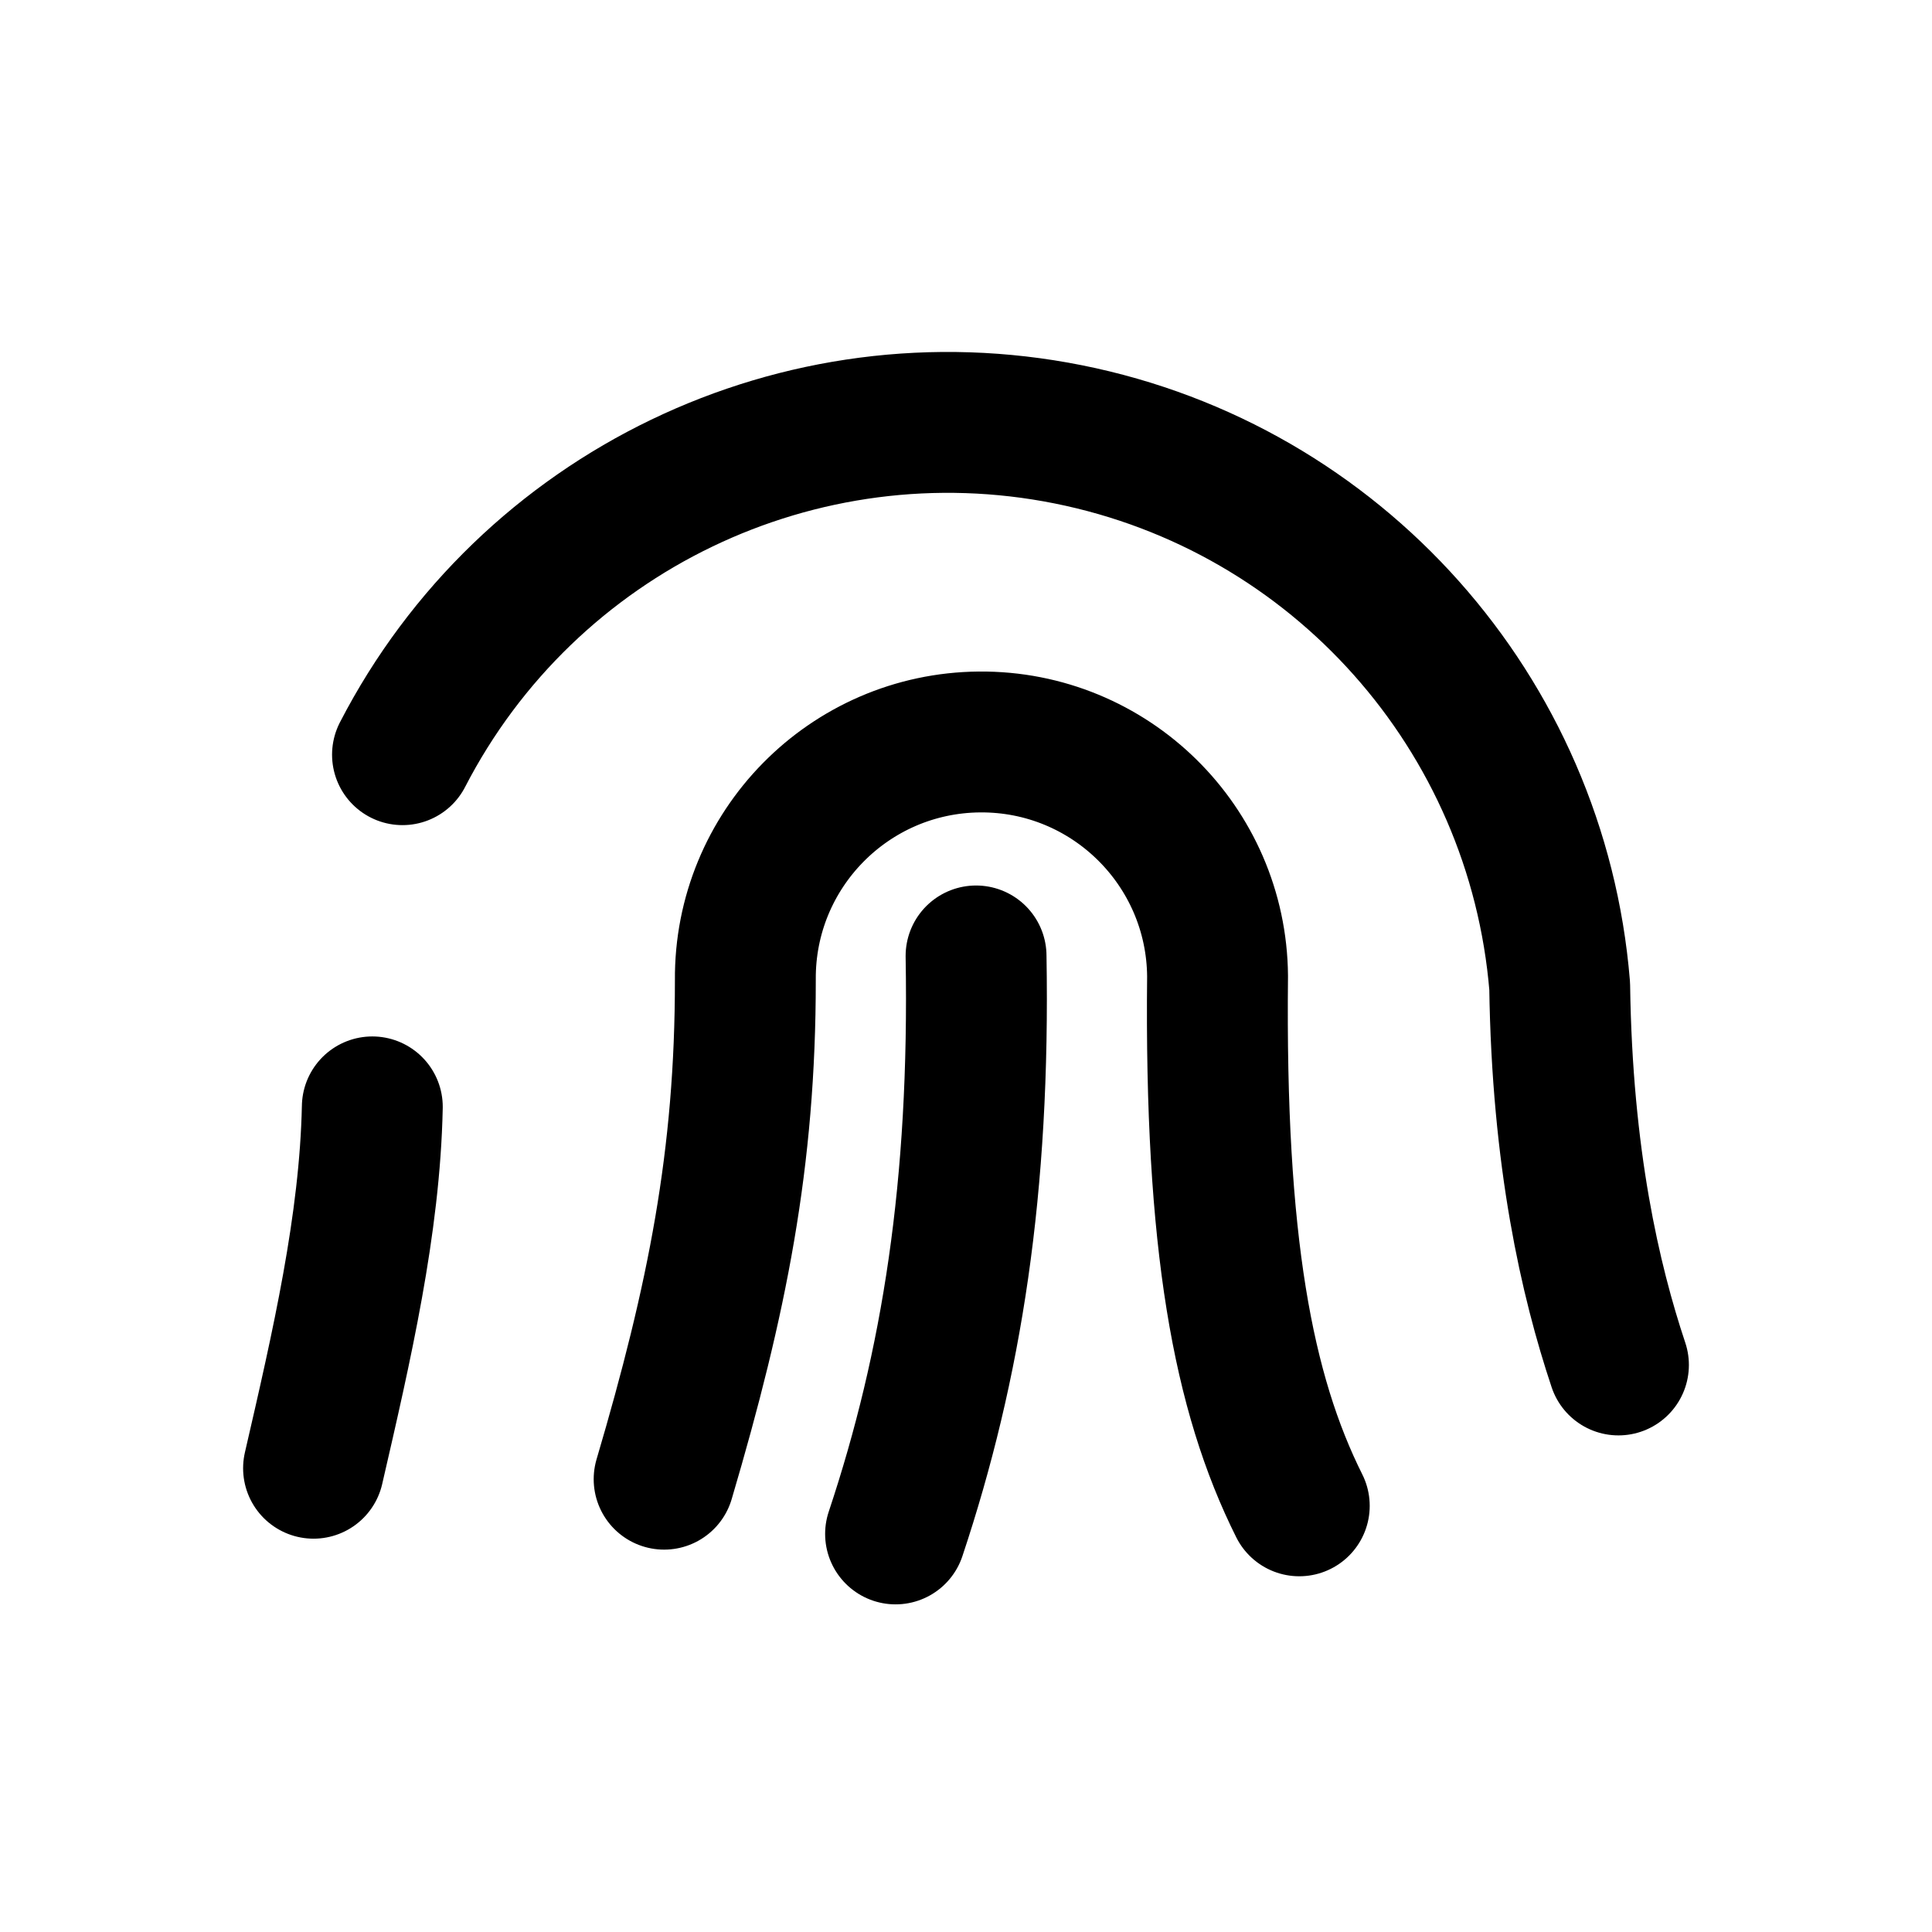
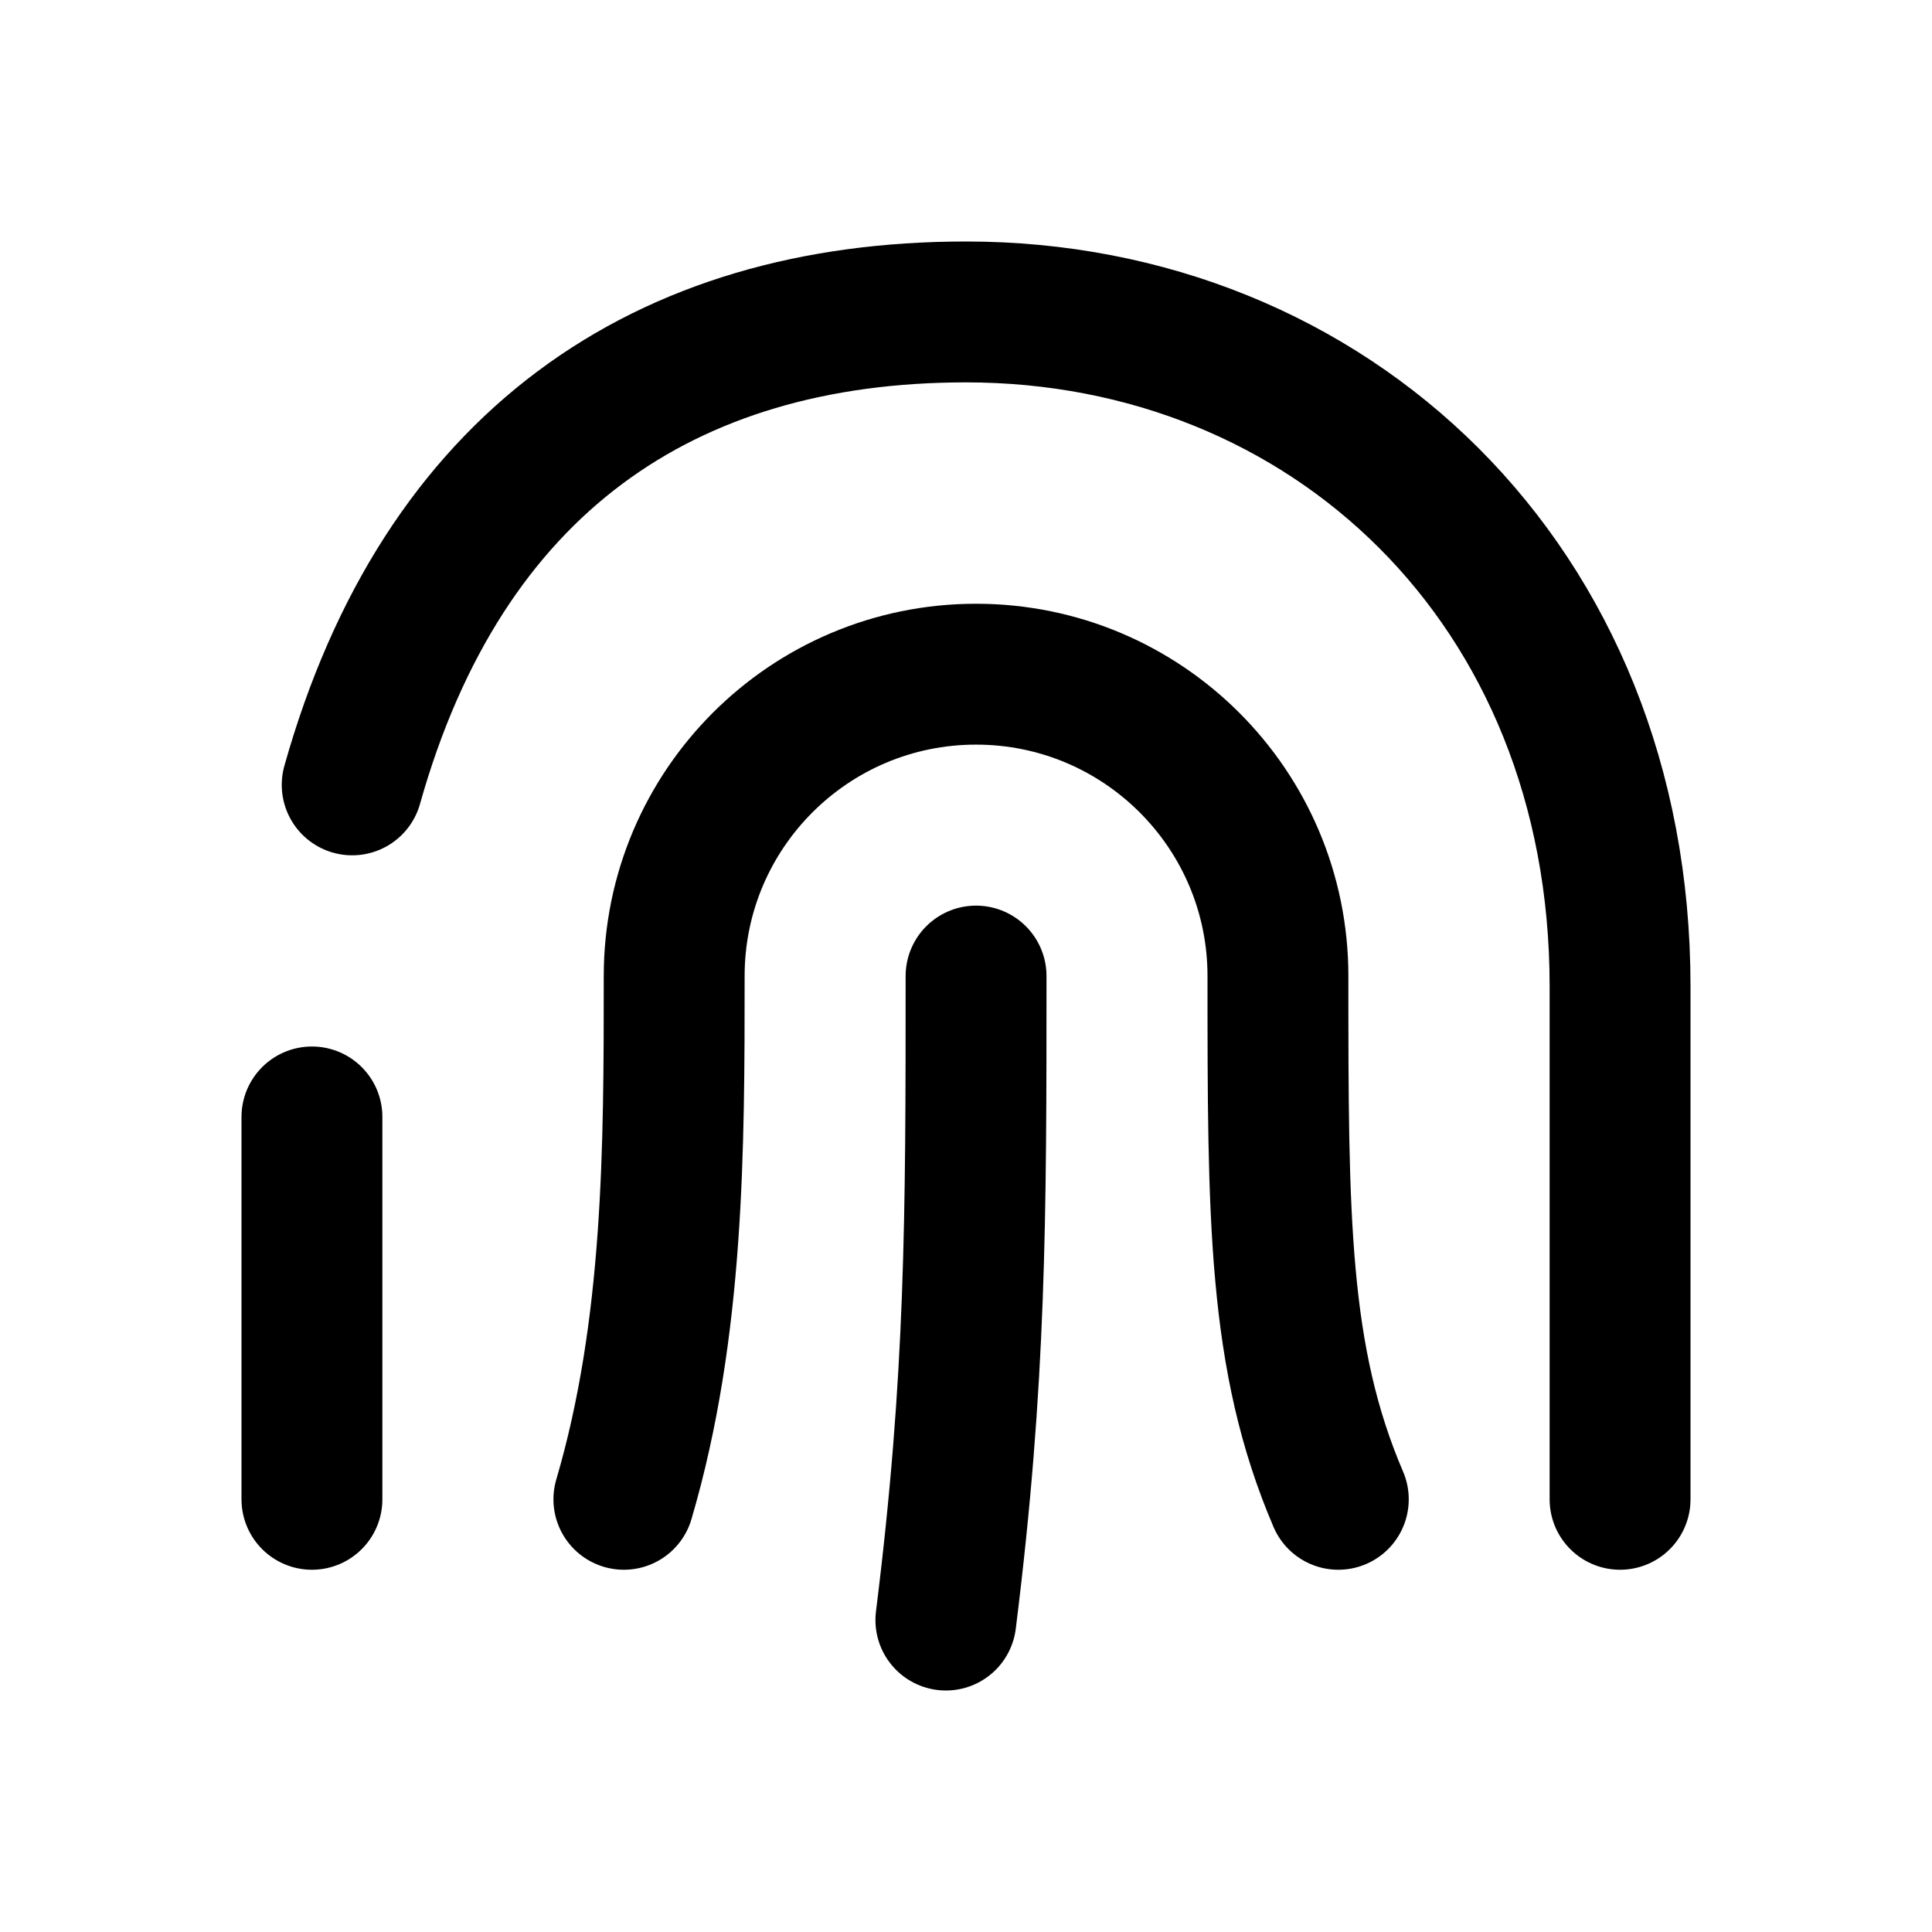
<svg xmlns="http://www.w3.org/2000/svg" width="24" height="24" viewBox="0 0 24 24" fill="none" stroke="currentColor" stroke-width="1.75" stroke-linecap="round" stroke-linejoin="round" aria-hidden="true" focusable="false">
-   <path d="M5 9.375A7.625 7.625 0 0 1 19.375 12.25C19.405 14.391 19.755 15.907 20.105 16.956M4.625 13.75C4.595 15.207 4.245 16.723 3.895 18.239M8.25 18.375C8.91 16.14 9.26 14.391 9.259 12.175A2.875 2.875 0 0 1 15.125 12.125C15.09 15.44 15.44 17.306 16.14 18.706M12.125 11.875C12.175 14.74 11.825 16.956 11.125 19.055" />
+   <path d="M4.375 9.75C5.5 5.75 8.25 3.875 12 3.875C16.5 3.875 20.125 7.25 20.125 12.25C20.125 15.125 20.125 16.5 20.125 18.625M3.875 13.875V18.625M7.75 18.625C8.375 16.5 8.375 14.25 8.375 12.125A3.75 3.75 0 0 1 15.875 12.125C15.875 15.125 15.875 16.875 16.625 18.625M12.125 12.125C12.125 15.125 12.125 17.125 11.75 20.125" />
</svg>
